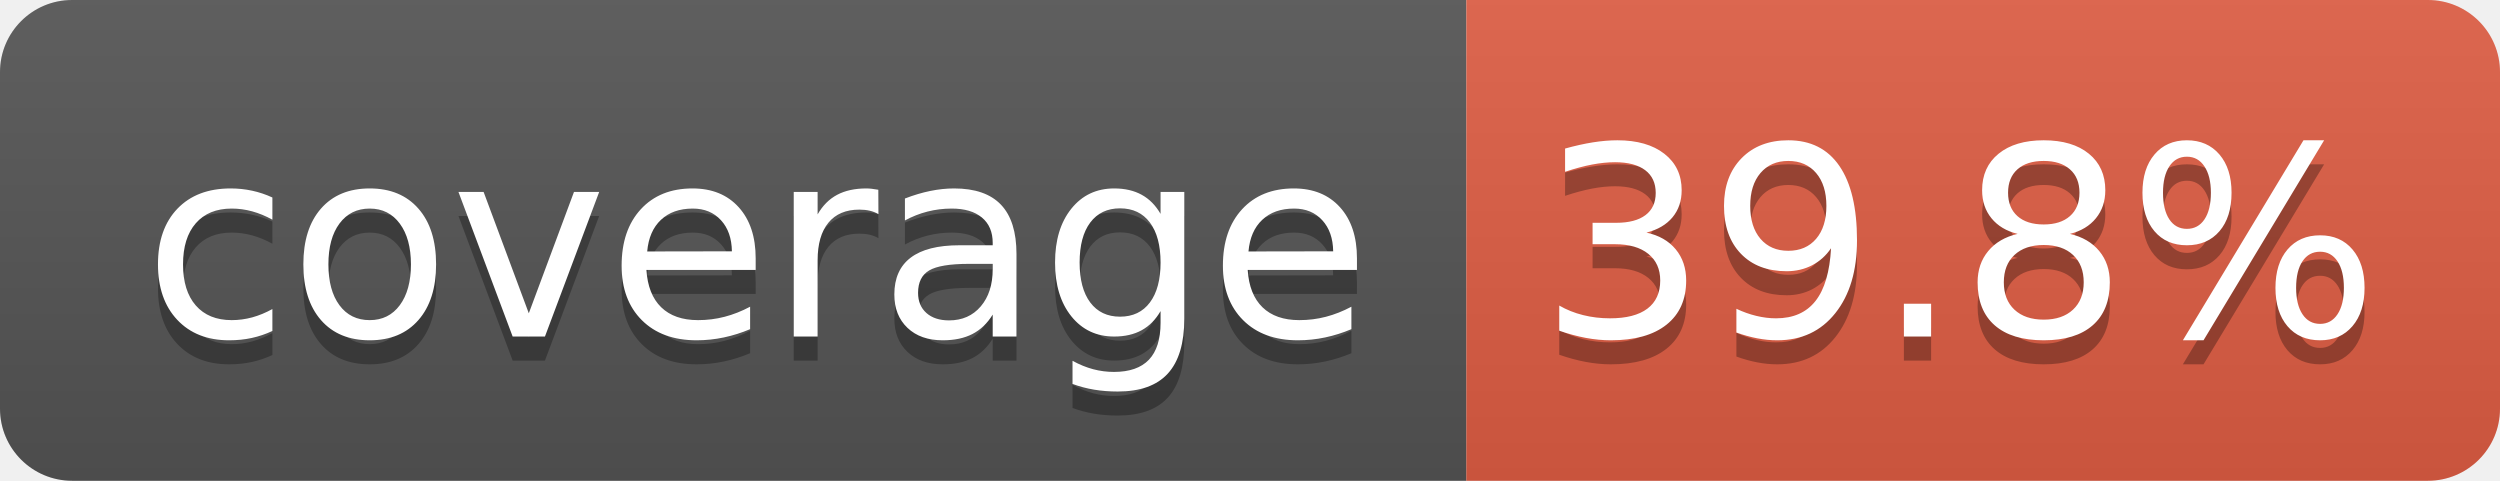
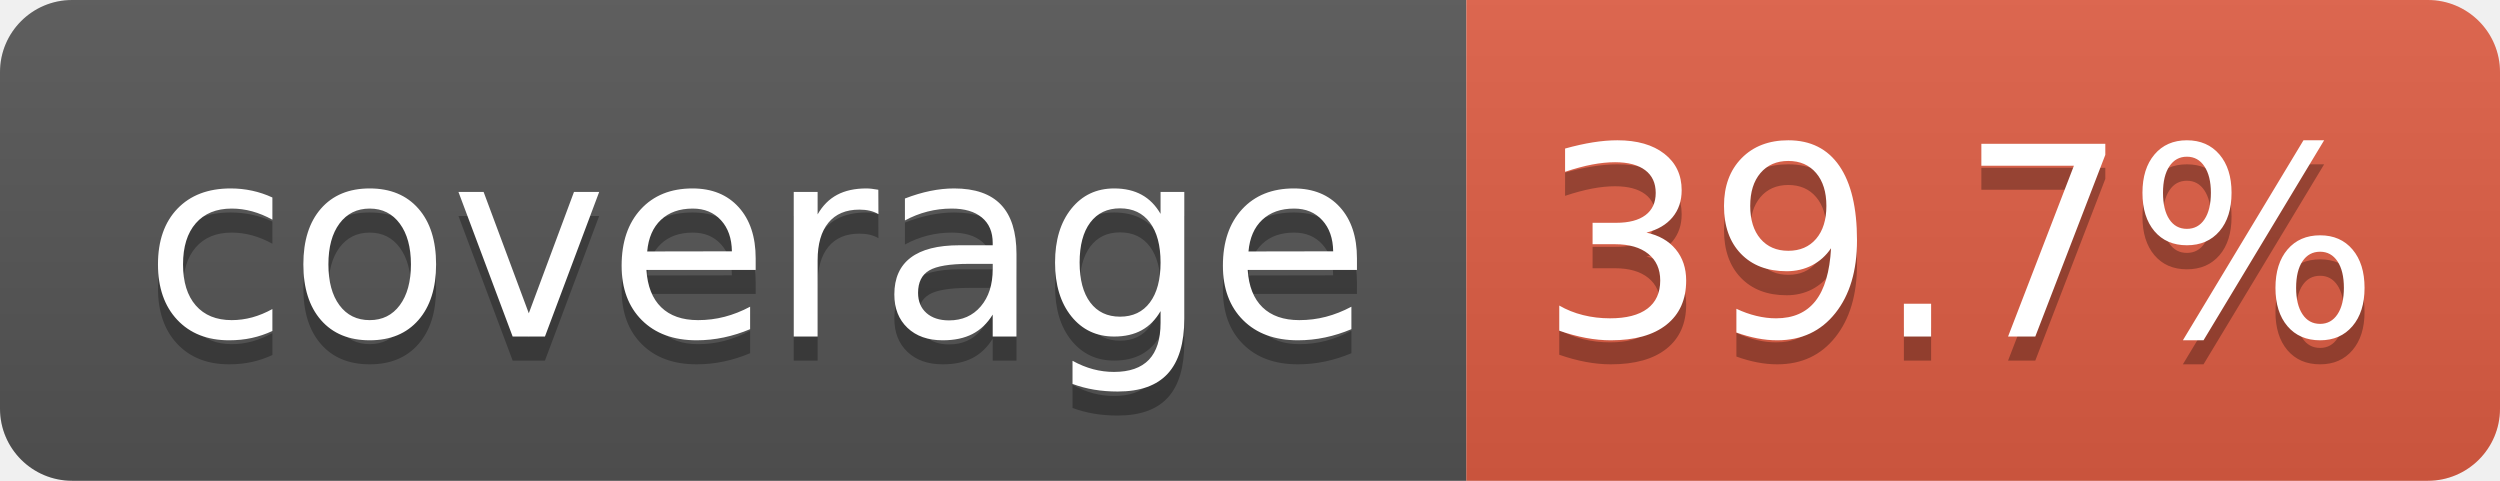
- <svg xmlns="http://www.w3.org/2000/svg" width="104" height="20" role="img" aria-label="coverage: 39.8%">
+ <svg xmlns="http://www.w3.org/2000/svg" width="104" height="20" role="img" aria-label="coverage: 39.7%">
  <linearGradient id="s" x2="0" y2="100%">
    <stop offset="0" stop-color="#bbb" stop-opacity=".1" />
    <stop offset="1" stop-opacity=".1" />
  </linearGradient>
  <clipPath id="r">
    <rect width="104" height="20" rx="3" fill="#fff" />
  </clipPath>
  <g clip-path="url(#r)">
    <rect width="61" height="20" fill="#555" />
    <rect x="61" width="43" height="20" fill="#e05d44" />
    <rect width="104" height="20" fill="url(#s)" />
  </g>
  <g fill="#fff" text-anchor="middle" font-family="Verdana,Geneva,DejaVu Sans,sans-serif" text-rendering="geometricPrecision" font-size="110">
    <text aria-hidden="true" x="315" y="150" fill="#010101" fill-opacity=".3" transform="scale(.1)" textLength="510">coverage</text>
    <text x="315" y="140" transform="scale(.1)" fill="#fff" textLength="510">coverage</text>
-     <text aria-hidden="true" x="815" y="150" fill="#010101" fill-opacity=".3" transform="scale(.1)" textLength="330">39.8%</text>
-     <text x="815" y="140" transform="scale(.1)" fill="#fff" textLength="330">39.8%</text>
+     <text aria-hidden="true" x="815" y="150" fill="#010101" fill-opacity=".3" transform="scale(.1)" textLength="330">39.7%</text>
+     <text x="815" y="140" transform="scale(.1)" fill="#fff" textLength="330">39.7%</text>
  </g>
</svg>
